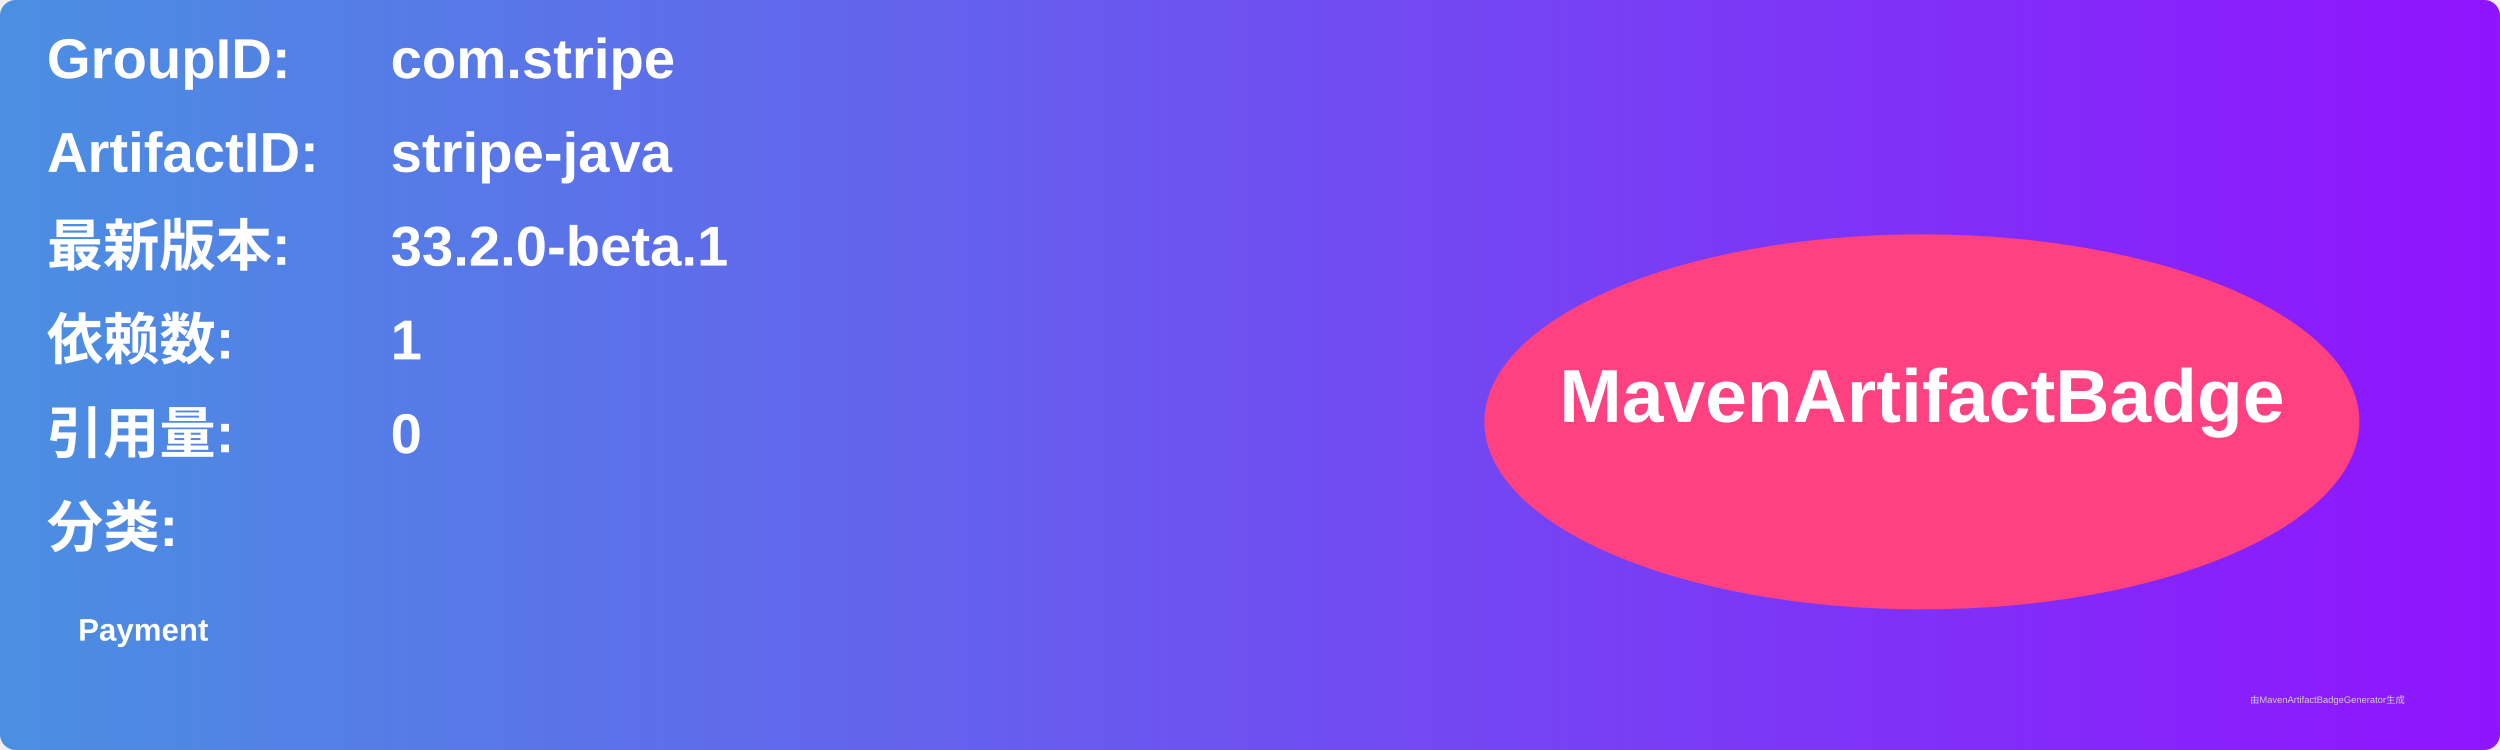
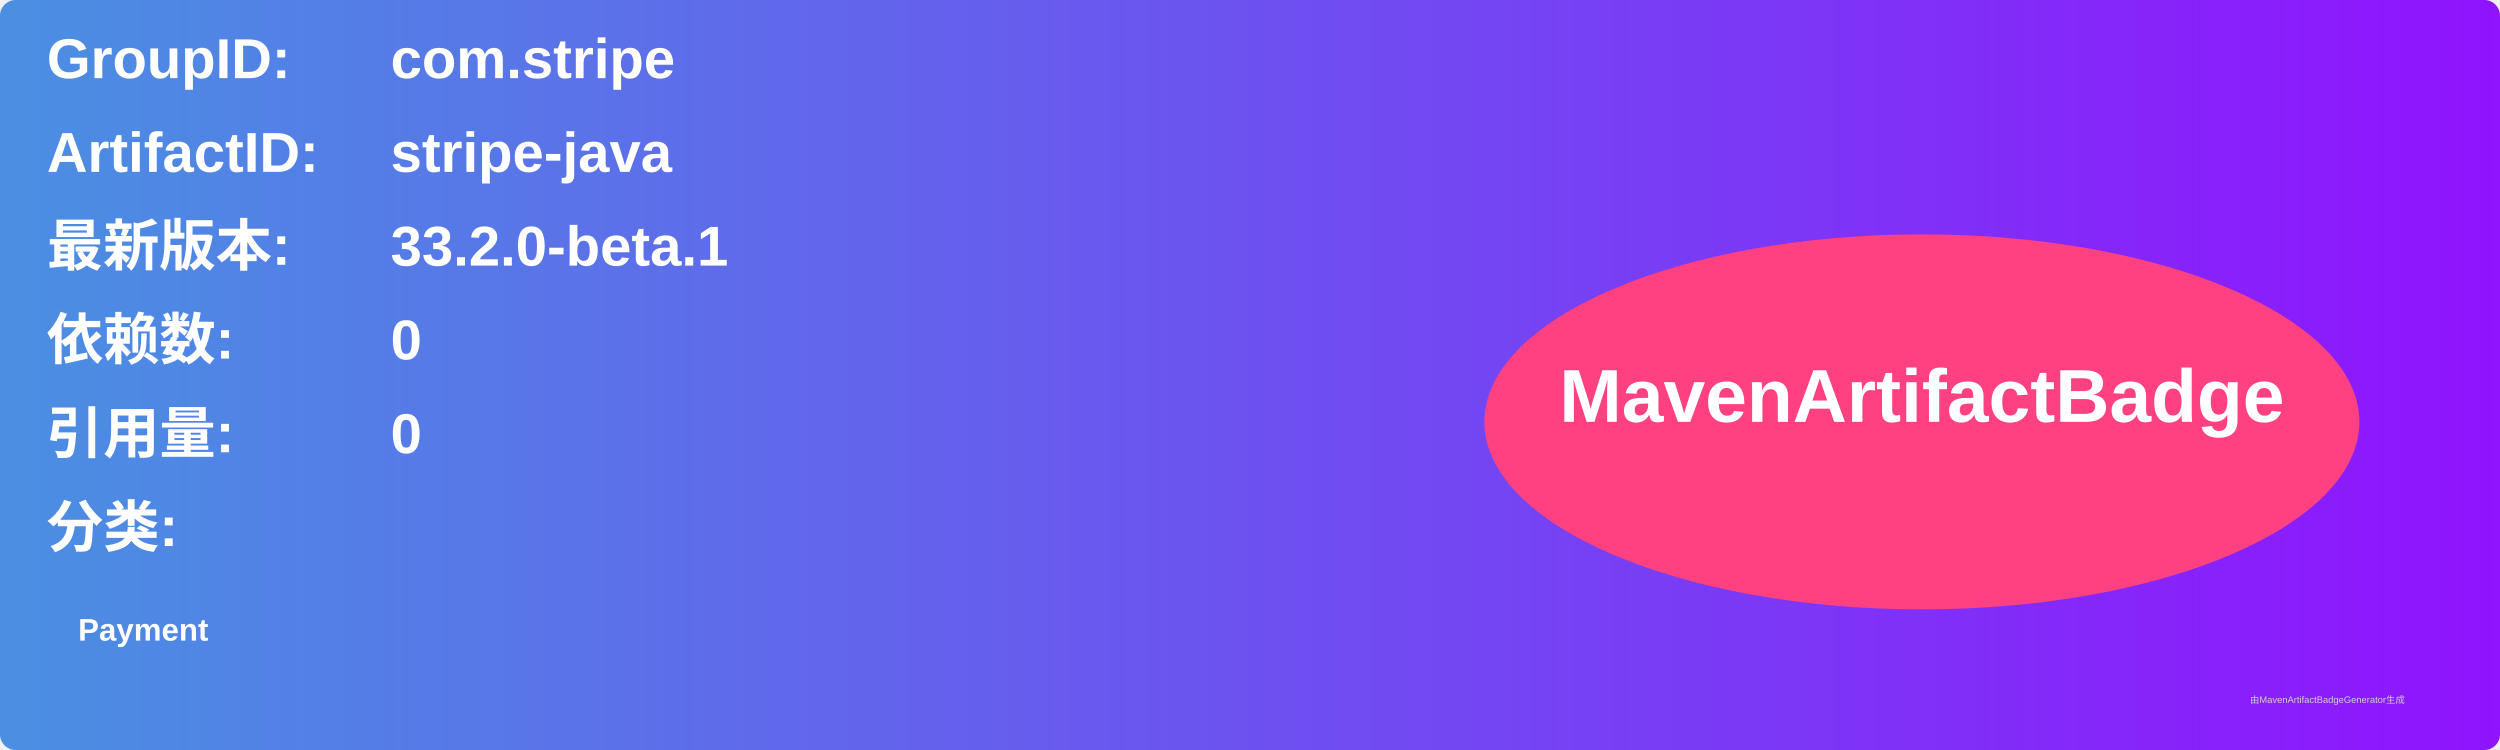
<svg xmlns="http://www.w3.org/2000/svg" width="800" height="240" viewBox="0 0 800 240">
  <linearGradient id="grad" x1="0%" y1="0%" x2="100%" y2="0%">
    <stop offset="0%" stop-color="#4a90e2" />
    <stop offset="100%" stop-color="#9013fe" />
  </linearGradient>
  <rect width="100%" height="100%" rx="5" ry="5" fill="url(#grad)" />
  <g transform="translate(15, 15)">
    <text x="0" y="10" font-family="Arial" font-size="18" fill="white" font-weight="bold" width="260">GroupID:</text>
    <text x="110" y="10" font-family="Arial" font-size="18" fill="white" font-weight="bold" width="460">com.stripe</text>
    <text x="0" y="40" font-family="Arial" font-size="18" fill="white" font-weight="bold" width="260">ArtifactID:</text>
    <text x="110" y="40" font-family="Arial" font-size="18" fill="white" font-weight="bold" width="460">stripe-java</text>
    <text x="0" y="70" font-family="Arial" font-size="18" fill="white" font-weight="bold">最新版本:</text>
    <text x="110" y="70" font-family="Arial" font-size="18" fill="white" font-weight="bold">
      <tspan font-weight="bold">33.2.0-beta.1</tspan>
    </text>
    <text x="0" y="100" font-family="Arial" font-size="18" fill="white" font-weight="bold">依赖数: </text>
    <text x="110" y="100" font-family="Arial" font-size="18" fill="white">
-       <tspan font-weight="bold">1</tspan>
+       <tspan font-weight="bold">0</tspan>
    </text>
    <text x="0" y="130" font-family="Arial" font-size="18" fill="white" font-weight="bold">引用量: </text>
    <text x="110" y="130" font-family="Arial" font-size="18" fill="white">
      <tspan font-weight="bold">0</tspan>
    </text>
    <text x="0" y="160" font-family="Arial" font-size="18" fill="white" font-weight="bold">分类:</text>
    <text x="10" y="190" font-family="Arial" font-size="10" fill="white">
      <tspan font-weight="bold">Payment</tspan>
    </text>
    <ellipse cx="600" cy="120" rx="140" ry="60" fill="#ff4081" />
    <text x="600" y="120" text-anchor="middle" font-family="Arial" font-size="24" fill="white" font-weight="bold">MavenArtifactBadge</text>
  </g>
  <text x="720" y="225" font-family="Arial" font-size="3" fill="#d0d0d0">由MavenArtifactBadgeGenerator生成</text>
</svg>
